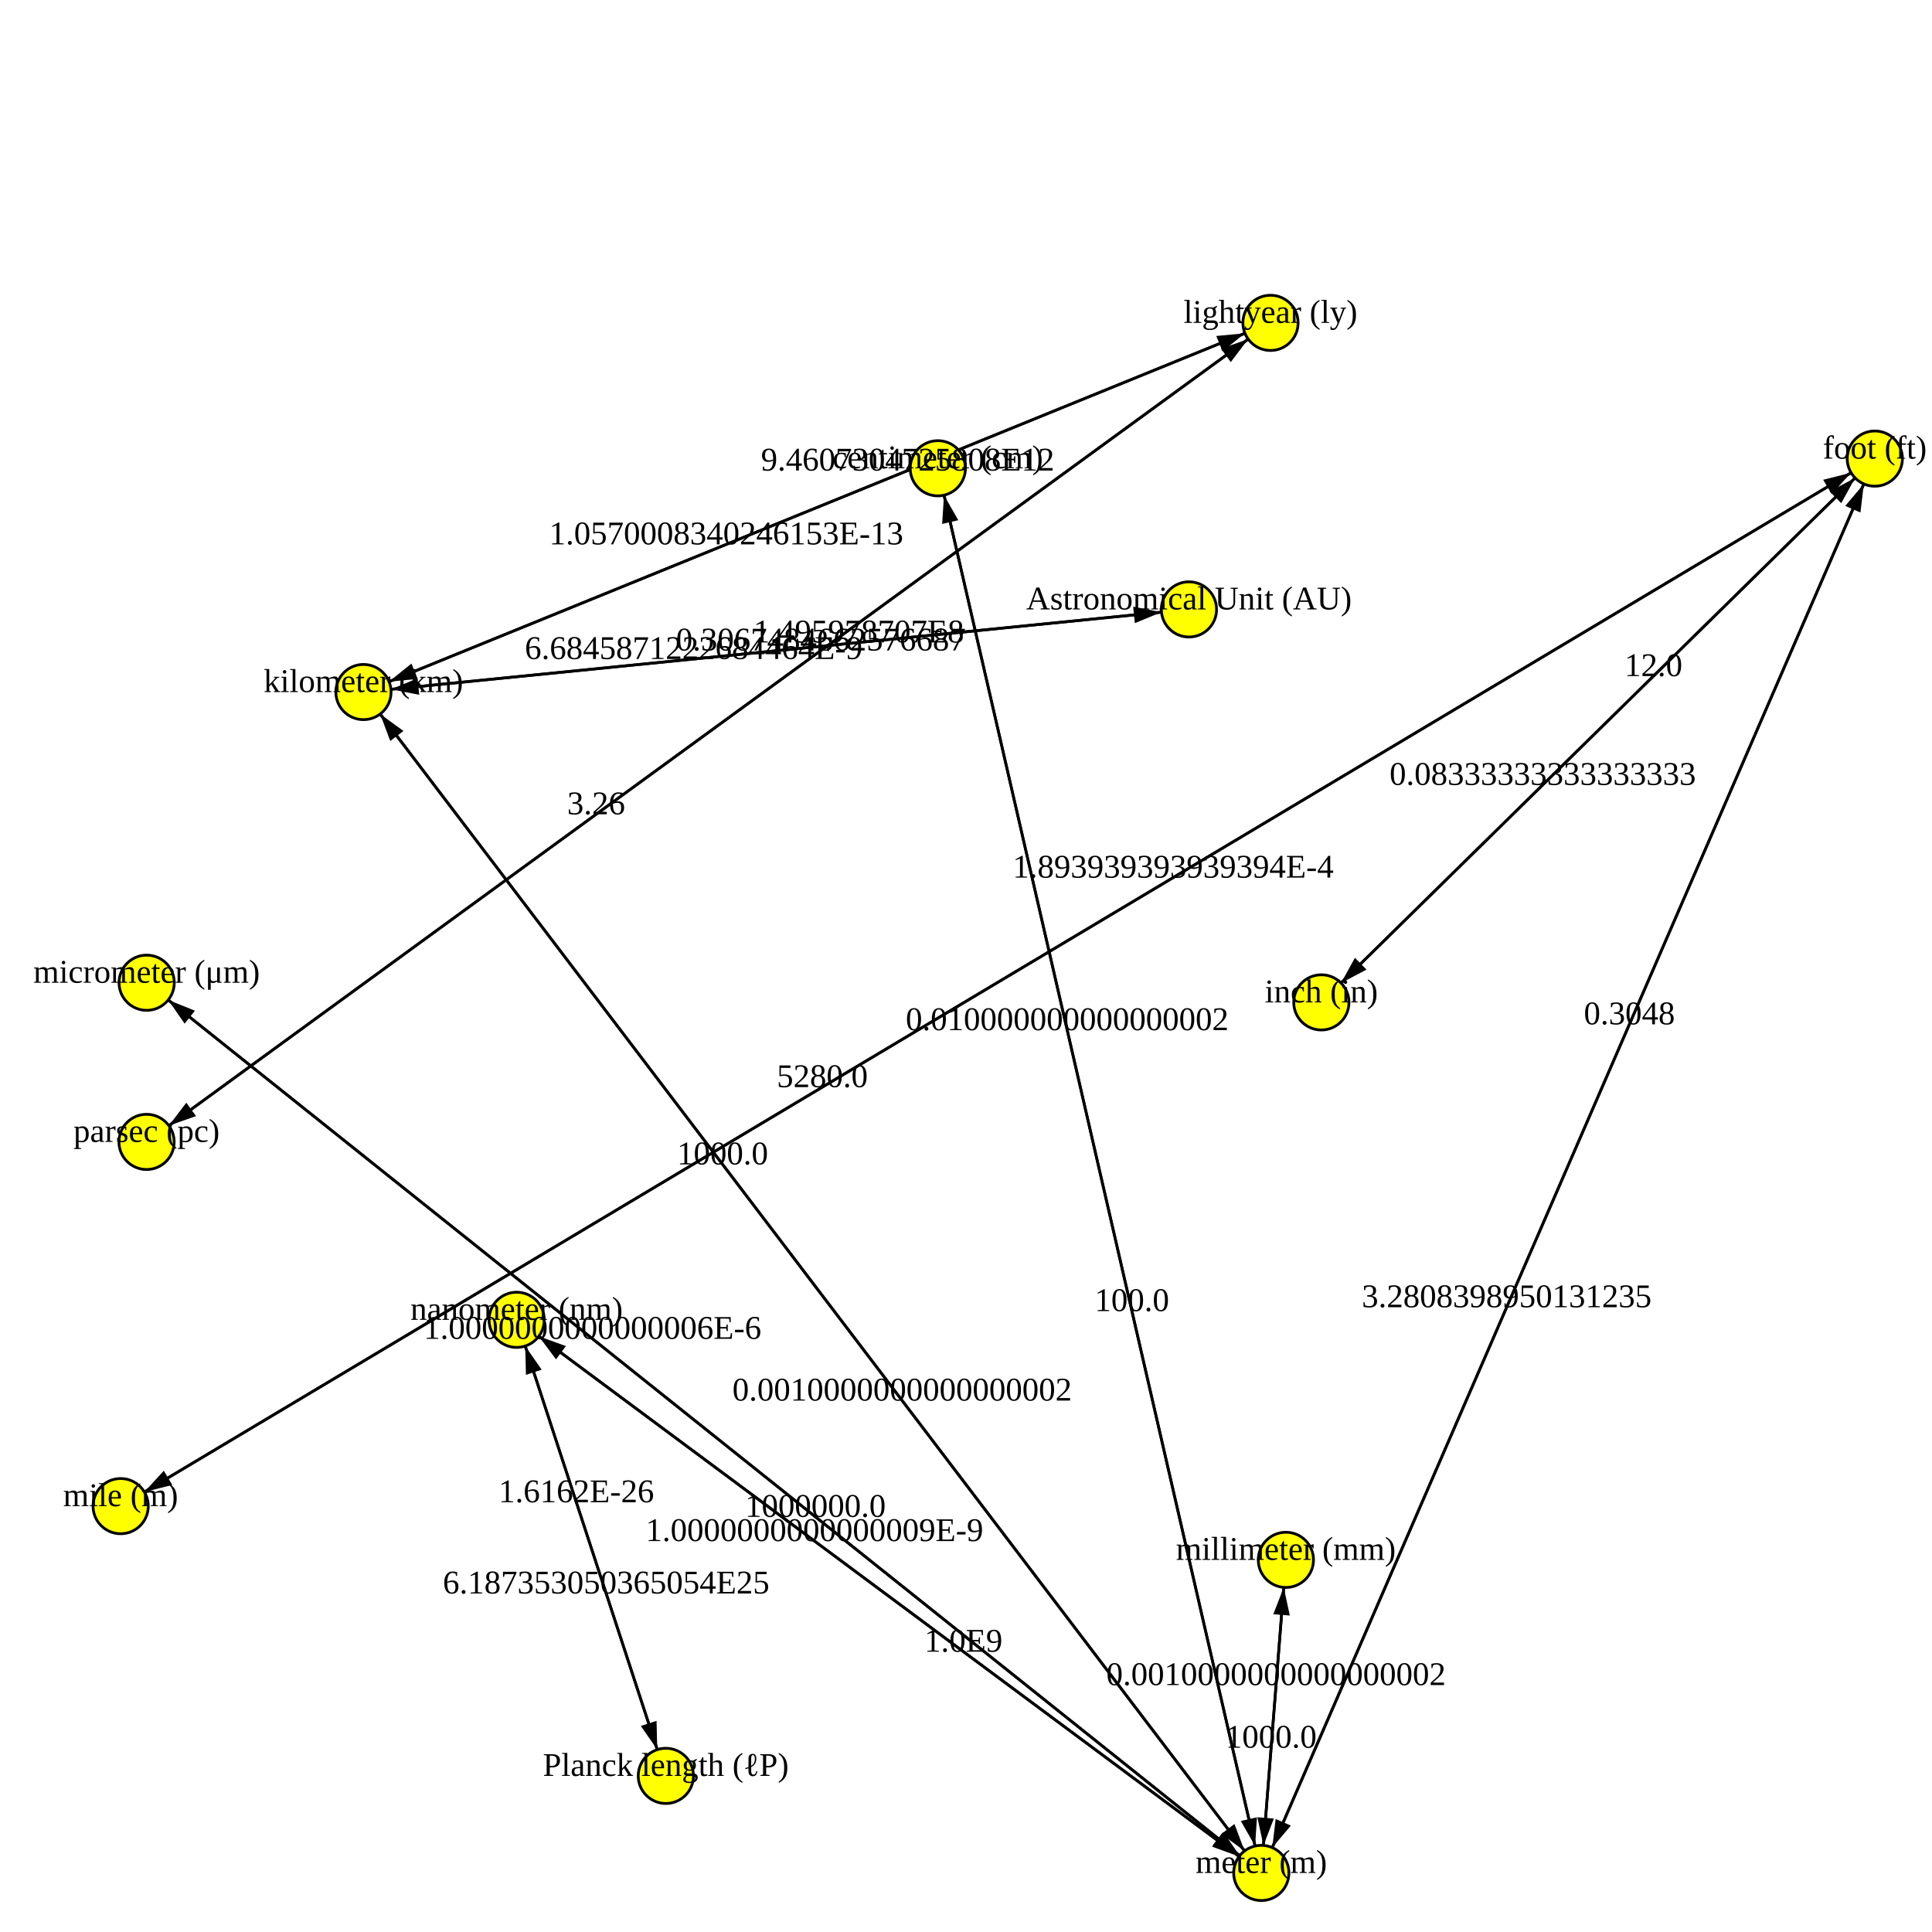
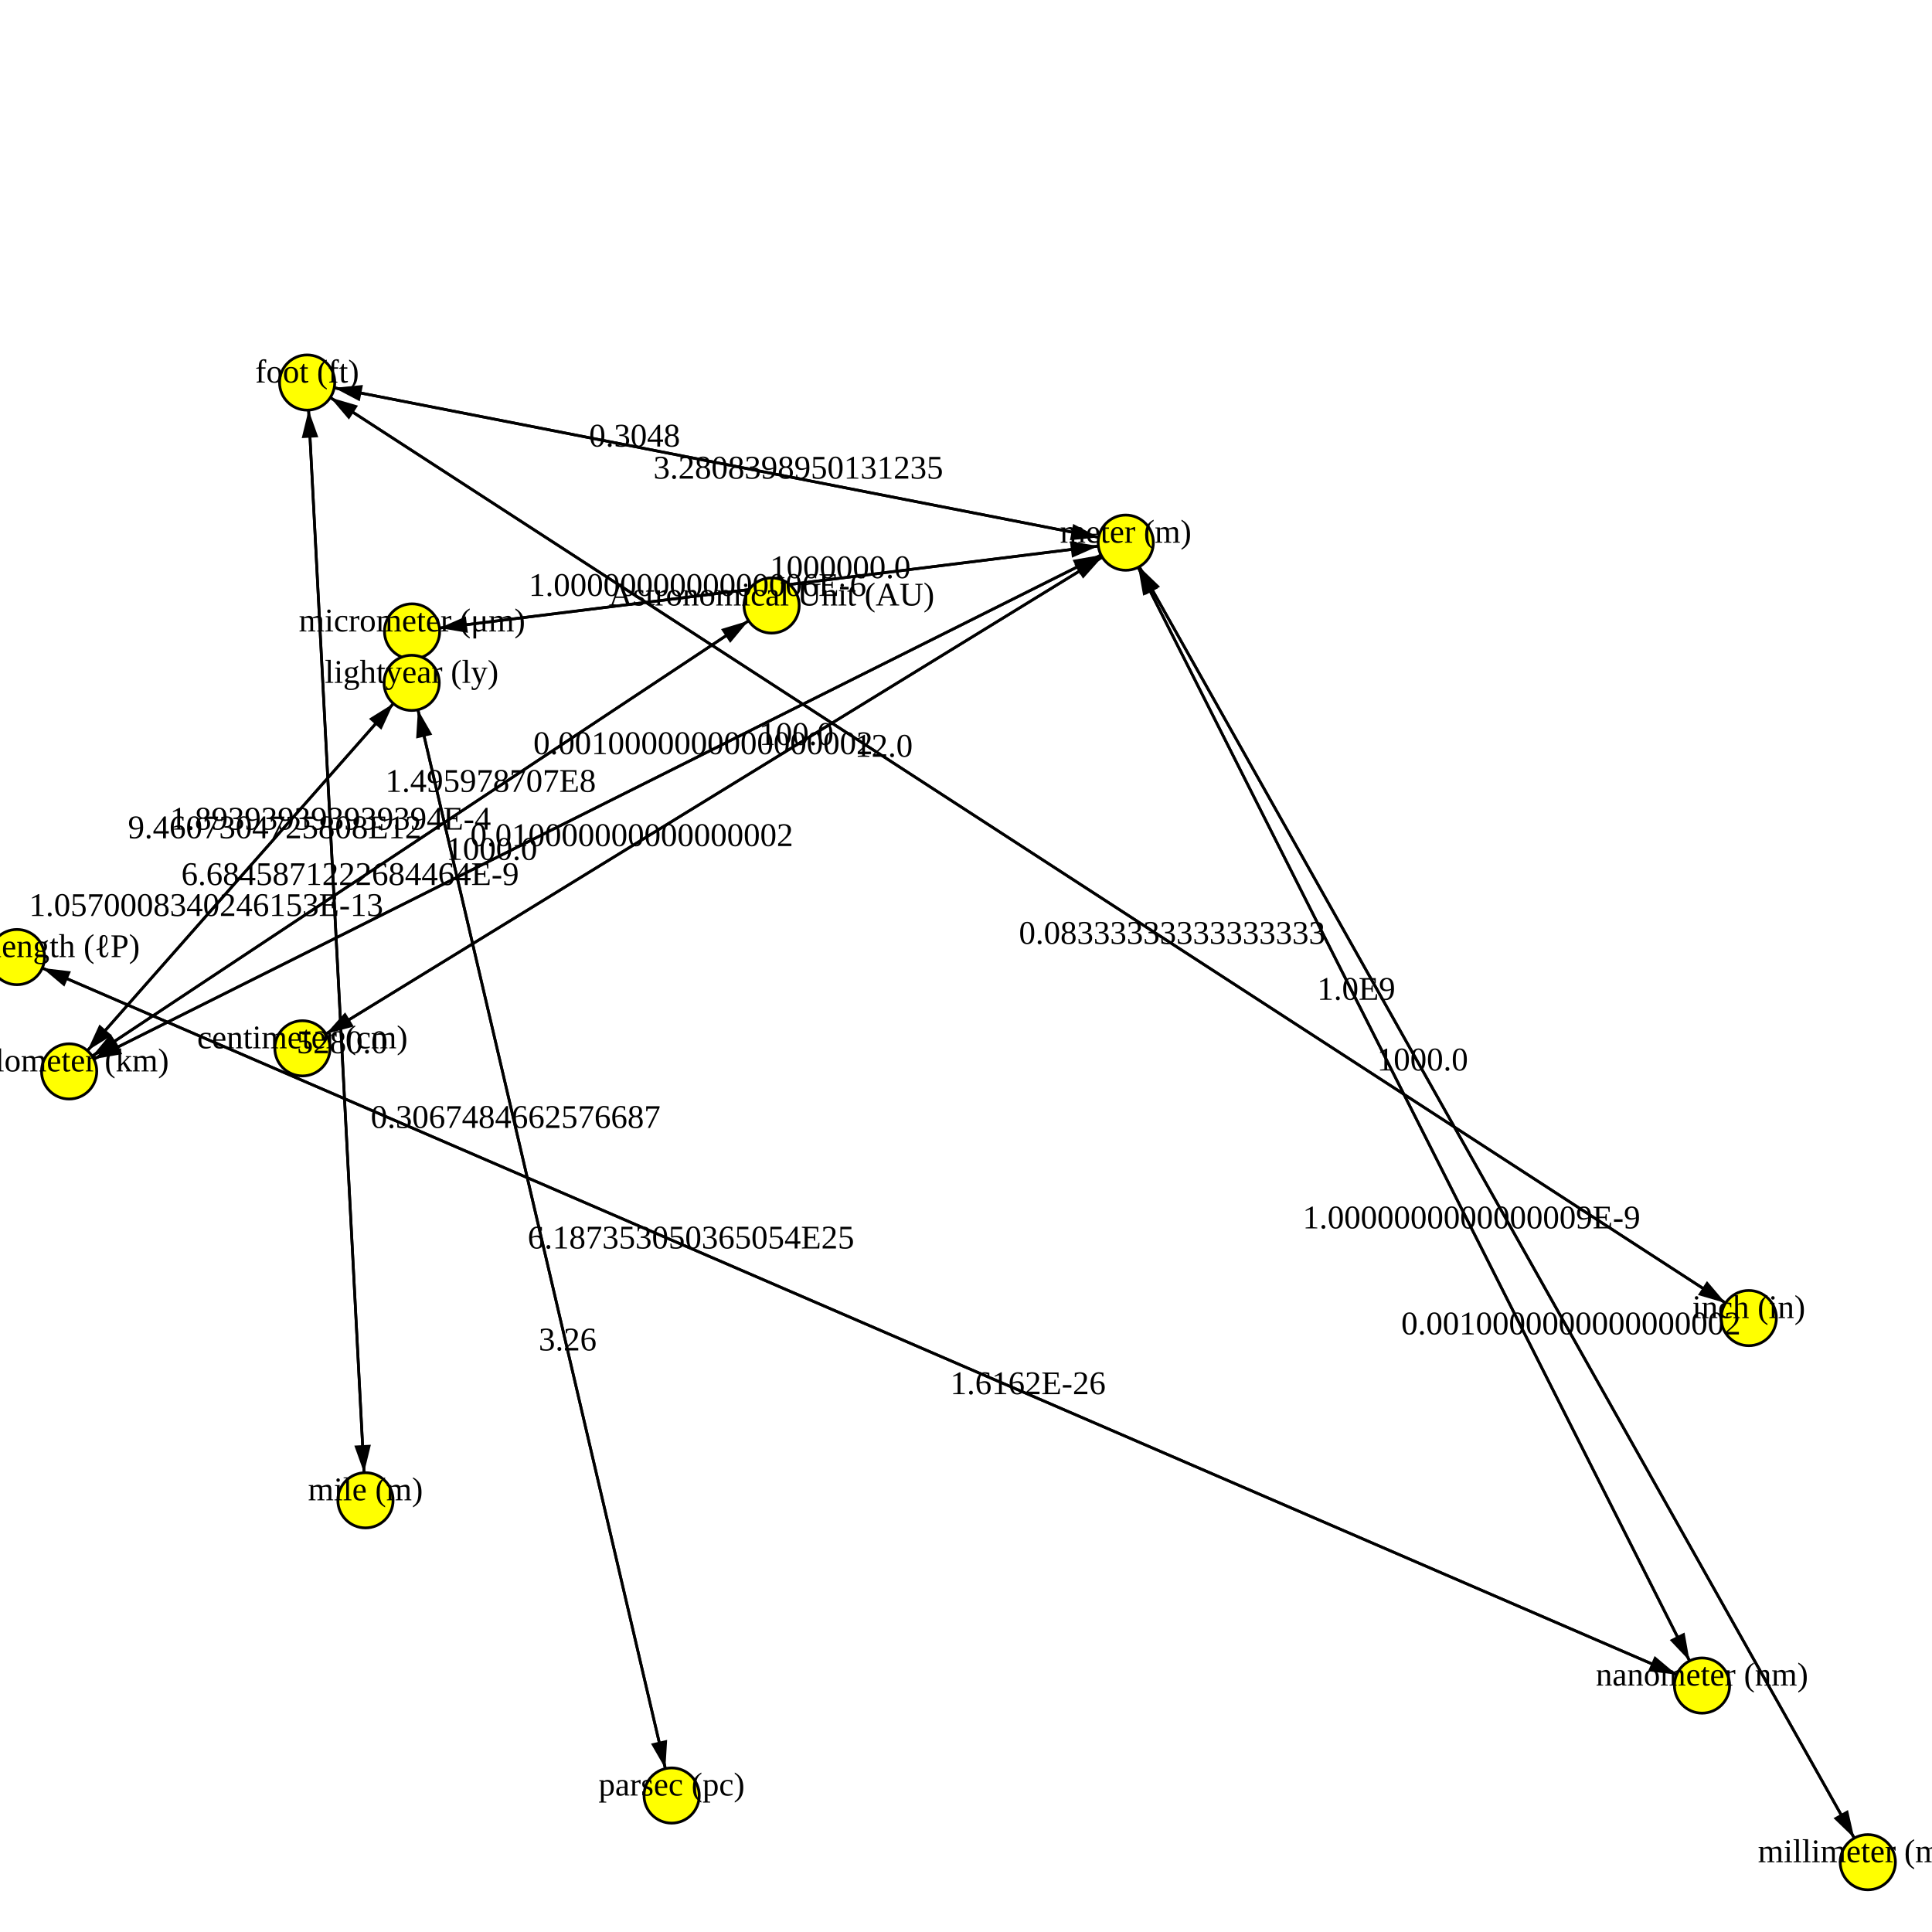
<svg xmlns="http://www.w3.org/2000/svg" version="1.1" width="700.0" height="700.0">
  <style>.caption {
  font-size: 14px;
  font-family: Georgia, serif;
}
</style>
-   <line x1="460.326" y1="116.979" x2="131.687" y2="250.742" stroke="rgb(0,0,0)" stroke-width="1" />
-   <line x1="679.279" y1="166.156" x2="43.716" y2="545.701" stroke="rgb(0,0,0)" stroke-width="1" />
-   <line x1="456.988" y1="678.6" x2="53.132" y2="356.062" stroke="rgb(0,0,0)" stroke-width="1" />
-   <line x1="679.279" y1="166.156" x2="478.752" y2="363.182" stroke="rgb(0,0,0)" stroke-width="1" />
-   <line x1="339.79" y1="169.666" x2="456.988" y2="678.6" stroke="rgb(0,0,0)" stroke-width="1" />
-   <line x1="456.988" y1="678.6" x2="131.687" y2="250.742" stroke="rgb(0,0,0)" stroke-width="1" />
-   <line x1="131.687" y1="250.742" x2="430.778" y2="220.801" stroke="rgb(0,0,0)" stroke-width="1" />
-   <line x1="131.687" y1="250.742" x2="456.988" y2="678.6" stroke="rgb(0,0,0)" stroke-width="1" />
-   <line x1="456.988" y1="678.6" x2="339.79" y2="169.666" stroke="rgb(0,0,0)" stroke-width="1" />
-   <line x1="478.752" y1="363.182" x2="679.279" y2="166.156" stroke="rgb(0,0,0)" stroke-width="1" />
-   <line x1="430.778" y1="220.801" x2="131.687" y2="250.742" stroke="rgb(0,0,0)" stroke-width="1" />
-   <line x1="241.246" y1="643.434" x2="187.19" y2="478.192" stroke="rgb(0,0,0)" stroke-width="1" />
-   <line x1="187.19" y1="478.192" x2="241.246" y2="643.434" stroke="rgb(0,0,0)" stroke-width="1" />
-   <line x1="43.716" y1="545.701" x2="679.279" y2="166.156" stroke="rgb(0,0,0)" stroke-width="1" />
-   <line x1="53.098" y1="413.735" x2="460.326" y2="116.979" stroke="rgb(0,0,0)" stroke-width="1" />
-   <line x1="679.279" y1="166.156" x2="456.988" y2="678.6" stroke="rgb(0,0,0)" stroke-width="1" />
-   <line x1="131.687" y1="250.742" x2="460.326" y2="116.979" stroke="rgb(0,0,0)" stroke-width="1" />
-   <line x1="456.988" y1="678.6" x2="187.19" y2="478.192" stroke="rgb(0,0,0)" stroke-width="1" />
-   <line x1="456.988" y1="678.6" x2="465.901" y2="565.164" stroke="rgb(0,0,0)" stroke-width="1" />
-   <line x1="53.132" y1="356.062" x2="456.988" y2="678.6" stroke="rgb(0,0,0)" stroke-width="1" />
-   <line x1="187.19" y1="478.192" x2="456.988" y2="678.6" stroke="rgb(0,0,0)" stroke-width="1" />
-   <line x1="456.988" y1="678.6" x2="679.279" y2="166.156" stroke="rgb(0,0,0)" stroke-width="1" />
-   <line x1="465.901" y1="565.164" x2="456.988" y2="678.6" stroke="rgb(0,0,0)" stroke-width="1" />
-   <line x1="460.326" y1="116.979" x2="53.098" y2="413.735" stroke="rgb(0,0,0)" stroke-width="1" />
-   <polygon points="10,0 20,3 20,-3" fill="black" transform="translate(131.6868,250.7424) rotate(337.8526)" />
-   <polygon points="10,0 20,3 20,-3" fill="black" transform="translate(43.71559,545.701) rotate(329.1552)" />
-   <polygon points="10,0 20,3 20,-3" fill="black" transform="translate(53.13237,356.0619) rotate(38.61246)" />
-   <polygon points="10,0 20,3 20,-3" fill="black" transform="translate(478.7521,363.1824) rotate(315.5045)" />
-   <polygon points="10,0 20,3 20,-3" fill="black" transform="translate(456.9883,678.5997) rotate(257.0319)" />
-   <polygon points="10,0 20,3 20,-3" fill="black" transform="translate(131.6868,250.7424) rotate(52.75413)" />
-   <polygon points="10,0 20,3 20,-3" fill="black" transform="translate(430.7783,220.8012) rotate(174.2833)" />
-   <polygon points="10,0 20,3 20,-3" fill="black" transform="translate(456.9883,678.5997) rotate(232.7541)" />
-   <polygon points="10,0 20,3 20,-3" fill="black" transform="translate(339.7901,169.6661) rotate(77.03189)" />
-   <polygon points="10,0 20,3 20,-3" fill="black" transform="translate(679.2789,166.156) rotate(135.5045)" />
-   <polygon points="10,0 20,3 20,-3" fill="black" transform="translate(131.6868,250.7424) rotate(354.2833)" />
-   <polygon points="10,0 20,3 20,-3" fill="black" transform="translate(187.1899,478.1919) rotate(71.88527)" />
-   <polygon points="10,0 20,3 20,-3" fill="black" transform="translate(241.2464,643.4339) rotate(251.8853)" />
-   <polygon points="10,0 20,3 20,-3" fill="black" transform="translate(679.2789,166.156) rotate(149.1552)" />
-   <polygon points="10,0 20,3 20,-3" fill="black" transform="translate(460.3262,116.979) rotate(143.9183)" />
-   <polygon points="10,0 20,3 20,-3" fill="black" transform="translate(456.9883,678.5997) rotate(293.4505)" />
-   <polygon points="10,0 20,3 20,-3" fill="black" transform="translate(460.3262,116.979) rotate(157.8526)" />
-   <polygon points="10,0 20,3 20,-3" fill="black" transform="translate(187.1899,478.1919) rotate(36.60517)" />
-   <polygon points="10,0 20,3 20,-3" fill="black" transform="translate(465.9012,565.1643) rotate(94.49263)" />
-   <polygon points="10,0 20,3 20,-3" fill="black" transform="translate(456.9883,678.5997) rotate(218.6125)" />
-   <polygon points="10,0 20,3 20,-3" fill="black" transform="translate(456.9883,678.5997) rotate(216.6052)" />
-   <polygon points="10,0 20,3 20,-3" fill="black" transform="translate(679.2789,166.156) rotate(113.4505)" />
-   <polygon points="10,0 20,3 20,-3" fill="black" transform="translate(456.9883,678.5997) rotate(274.4926)" />
-   <polygon points="10,0 20,3 20,-3" fill="black" transform="translate(53.0985,413.735) rotate(323.9183)" />
-   <circle cx="478.752" cy="363.182" r="10" fill="rgb(255,255,0)" stroke="rgb(0,0,0)" stroke-width="1" />
-   <circle cx="456.988" cy="678.6" r="10" fill="rgb(255,255,0)" stroke="rgb(0,0,0)" stroke-width="1" />
-   <circle cx="679.279" cy="166.156" r="10" fill="rgb(255,255,0)" stroke="rgb(0,0,0)" stroke-width="1" />
-   <circle cx="53.132" cy="356.062" r="10" fill="rgb(255,255,0)" stroke="rgb(0,0,0)" stroke-width="1" />
-   <circle cx="187.19" cy="478.192" r="10" fill="rgb(255,255,0)" stroke="rgb(0,0,0)" stroke-width="1" />
-   <circle cx="430.778" cy="220.801" r="10" fill="rgb(255,255,0)" stroke="rgb(0,0,0)" stroke-width="1" />
-   <circle cx="465.901" cy="565.164" r="10" fill="rgb(255,255,0)" stroke="rgb(0,0,0)" stroke-width="1" />
-   <circle cx="241.246" cy="643.434" r="10" fill="rgb(255,255,0)" stroke="rgb(0,0,0)" stroke-width="1" />
-   <circle cx="131.687" cy="250.742" r="10" fill="rgb(255,255,0)" stroke="rgb(0,0,0)" stroke-width="1" />
-   <circle cx="43.716" cy="545.701" r="10" fill="rgb(255,255,0)" stroke="rgb(0,0,0)" stroke-width="1" />
-   <circle cx="339.79" cy="169.666" r="10" fill="rgb(255,255,0)" stroke="rgb(0,0,0)" stroke-width="1" />
-   <circle cx="53.098" cy="413.735" r="10" fill="rgb(255,255,0)" stroke="rgb(0,0,0)" stroke-width="1" />
-   <circle cx="460.326" cy="116.979" r="10" fill="rgb(255,255,0)" stroke="rgb(0,0,0)" stroke-width="1" />
-   <text text-anchor="middle" alignment-baseline="middle" x="478.752" y="363.182" fill="rgb(0,0,0)" font-size="12">inch (in)</text>
-   <text text-anchor="middle" alignment-baseline="middle" x="456.988" y="678.6" fill="rgb(0,0,0)" font-size="12">meter (m)</text>
-   <text text-anchor="middle" alignment-baseline="middle" x="679.279" y="166.156" fill="rgb(0,0,0)" font-size="12">foot (ft)</text>
-   <text text-anchor="middle" alignment-baseline="middle" x="53.132" y="356.062" fill="rgb(0,0,0)" font-size="12">micrometer (μm)</text>
-   <text text-anchor="middle" alignment-baseline="middle" x="187.19" y="478.192" fill="rgb(0,0,0)" font-size="12">nanometer (nm)</text>
-   <text text-anchor="middle" alignment-baseline="middle" x="430.778" y="220.801" fill="rgb(0,0,0)" font-size="12">Astronomical Unit (AU)</text>
-   <text text-anchor="middle" alignment-baseline="middle" x="465.901" y="565.164" fill="rgb(0,0,0)" font-size="12">millimeter (mm)</text>
-   <text text-anchor="middle" alignment-baseline="middle" x="241.246" y="643.434" fill="rgb(0,0,0)" font-size="12">Planck length (ℓP)</text>
-   <text text-anchor="middle" alignment-baseline="middle" x="131.687" y="250.742" fill="rgb(0,0,0)" font-size="12">kilometer (km)</text>
-   <text text-anchor="middle" alignment-baseline="middle" x="43.716" y="545.701" fill="rgb(0,0,0)" font-size="12">mile (m)</text>
-   <text text-anchor="middle" alignment-baseline="middle" x="339.79" y="169.666" fill="rgb(0,0,0)" font-size="12">centimeter (cm)</text>
-   <text text-anchor="middle" alignment-baseline="middle" x="53.098" y="413.735" fill="rgb(0,0,0)" font-size="12">parsec (pc)</text>
-   <text text-anchor="middle" alignment-baseline="middle" x="460.326" y="116.979" fill="rgb(0,0,0)" font-size="12">lightyear (ly)</text>
-   <text text-anchor="middle" alignment-baseline="middle" x="263.143" y="197.237" fill="rgb(0,0,0)" font-size="12">1.0570008340246153E-13</text>
-   <text text-anchor="middle" alignment-baseline="middle" x="297.941" y="393.883" fill="rgb(0,0,0)" font-size="12">5280.0</text>
-   <text text-anchor="middle" alignment-baseline="middle" x="214.675" y="485.077" fill="rgb(0,0,0)" font-size="12">1.0000000000000006E-6</text>
-   <text text-anchor="middle" alignment-baseline="middle" x="558.963" y="284.372" fill="rgb(0,0,0)" font-size="12">0.08333333333333333</text>
-   <text text-anchor="middle" alignment-baseline="middle" x="410.109" y="475.026" fill="rgb(0,0,0)" font-size="12">100.0</text>
-   <text text-anchor="middle" alignment-baseline="middle" x="261.807" y="421.885" fill="rgb(0,0,0)" font-size="12">1000.0</text>
-   <text text-anchor="middle" alignment-baseline="middle" x="311.142" y="232.778" fill="rgb(0,0,0)" font-size="12">1.495978707E8</text>
-   <text text-anchor="middle" alignment-baseline="middle" x="326.868" y="507.457" fill="rgb(0,0,0)" font-size="12">0.0010000000000000002</text>
-   <text text-anchor="middle" alignment-baseline="middle" x="386.669" y="373.24" fill="rgb(0,0,0)" font-size="12">0.010000000000000002</text>
-   <text text-anchor="middle" alignment-baseline="middle" x="599.068" y="244.967" fill="rgb(0,0,0)" font-size="12">12.0</text>
-   <text text-anchor="middle" alignment-baseline="middle" x="251.323" y="238.766" fill="rgb(0,0,0)" font-size="12">6.6845871222684464E-9</text>
-   <text text-anchor="middle" alignment-baseline="middle" x="208.813" y="544.289" fill="rgb(0,0,0)" font-size="12">1.6162E-26</text>
-   <text text-anchor="middle" alignment-baseline="middle" x="219.624" y="577.337" fill="rgb(0,0,0)" font-size="12">6.187353050365054E25</text>
-   <text text-anchor="middle" alignment-baseline="middle" x="425.054" y="317.974" fill="rgb(0,0,0)" font-size="12">1.893939393939394E-4</text>
-   <text text-anchor="middle" alignment-baseline="middle" x="297.435" y="235.681" fill="rgb(0,0,0)" font-size="12">0.3067484662576687</text>
-   <text text-anchor="middle" alignment-baseline="middle" x="545.905" y="473.622" fill="rgb(0,0,0)" font-size="12">3.2808398950131235</text>
-   <text text-anchor="middle" alignment-baseline="middle" x="328.87" y="170.484" fill="rgb(0,0,0)" font-size="12">9.4607304725808E12</text>
-   <text text-anchor="middle" alignment-baseline="middle" x="295.109" y="558.355" fill="rgb(0,0,0)" font-size="12">1.0000000000000009E-9</text>
-   <text text-anchor="middle" alignment-baseline="middle" x="462.336" y="610.538" fill="rgb(0,0,0)" font-size="12">0.0010000000000000002</text>
-   <text text-anchor="middle" alignment-baseline="middle" x="295.446" y="549.585" fill="rgb(0,0,0)" font-size="12">1000000.0</text>
-   <text text-anchor="middle" alignment-baseline="middle" x="349.069" y="598.437" fill="rgb(0,0,0)" font-size="12">1.0E9</text>
-   <text text-anchor="middle" alignment-baseline="middle" x="590.363" y="371.133" fill="rgb(0,0,0)" font-size="12">0.3048</text>
-   <text text-anchor="middle" alignment-baseline="middle" x="460.553" y="633.226" fill="rgb(0,0,0)" font-size="12">1000.0</text>
-   <text text-anchor="middle" alignment-baseline="middle" x="215.99" y="295.033" fill="rgb(0,0,0)" font-size="12">3.26</text>
+   <line x1="407.874" y1="196.617" x2="149.304" y2="228.78" stroke="rgb(0,0,0)" stroke-width="1" />
+   <line x1="109.576" y1="379.829" x2="407.874" y2="196.617" stroke="rgb(0,0,0)" stroke-width="1" />
+   <line x1="25.054" y1="388.187" x2="149.151" y2="247.411" stroke="rgb(0,0,0)" stroke-width="1" />
+   <line x1="111.285" y1="138.6" x2="633.61" y2="477.565" stroke="rgb(0,0,0)" stroke-width="1" />
+   <line x1="407.874" y1="196.617" x2="676.743" y2="674.711" stroke="rgb(0,0,0)" stroke-width="1" />
+   <line x1="111.285" y1="138.6" x2="407.874" y2="196.617" stroke="rgb(0,0,0)" stroke-width="1" />
+   <line x1="25.054" y1="388.187" x2="407.874" y2="196.617" stroke="rgb(0,0,0)" stroke-width="1" />
+   <line x1="407.874" y1="196.617" x2="616.669" y2="610.704" stroke="rgb(0,0,0)" stroke-width="1" />
+   <line x1="279.566" y1="219.381" x2="25.054" y2="388.187" stroke="rgb(0,0,0)" stroke-width="1" />
+   <line x1="111.285" y1="138.6" x2="132.417" y2="543.585" stroke="rgb(0,0,0)" stroke-width="1" />
+   <line x1="149.151" y1="247.411" x2="243.346" y2="650.547" stroke="rgb(0,0,0)" stroke-width="1" />
+   <line x1="132.417" y1="543.585" x2="111.285" y2="138.6" stroke="rgb(0,0,0)" stroke-width="1" />
+   <line x1="25.054" y1="388.187" x2="279.566" y2="219.381" stroke="rgb(0,0,0)" stroke-width="1" />
+   <line x1="616.669" y1="610.704" x2="407.874" y2="196.617" stroke="rgb(0,0,0)" stroke-width="1" />
+   <line x1="407.874" y1="196.617" x2="109.576" y2="379.829" stroke="rgb(0,0,0)" stroke-width="1" />
+   <line x1="616.669" y1="610.704" x2="6.147" y2="346.767" stroke="rgb(0,0,0)" stroke-width="1" />
+   <line x1="633.61" y1="477.565" x2="111.285" y2="138.6" stroke="rgb(0,0,0)" stroke-width="1" />
+   <line x1="149.151" y1="247.411" x2="25.054" y2="388.187" stroke="rgb(0,0,0)" stroke-width="1" />
+   <line x1="407.874" y1="196.617" x2="111.285" y2="138.6" stroke="rgb(0,0,0)" stroke-width="1" />
+   <line x1="243.346" y1="650.547" x2="149.151" y2="247.411" stroke="rgb(0,0,0)" stroke-width="1" />
+   <line x1="149.304" y1="228.78" x2="407.874" y2="196.617" stroke="rgb(0,0,0)" stroke-width="1" />
+   <line x1="407.874" y1="196.617" x2="25.054" y2="388.187" stroke="rgb(0,0,0)" stroke-width="1" />
+   <line x1="6.147" y1="346.767" x2="616.669" y2="610.704" stroke="rgb(0,0,0)" stroke-width="1" />
+   <line x1="676.743" y1="674.711" x2="407.874" y2="196.617" stroke="rgb(0,0,0)" stroke-width="1" />
+   <polygon points="10,0 20,3 20,-3" fill="black" transform="translate(149.3041,228.7795) rotate(352.9097)" />
+   <polygon points="10,0 20,3 20,-3" fill="black" transform="translate(407.8737,196.6174) rotate(148.4422)" />
+   <polygon points="10,0 20,3 20,-3" fill="black" transform="translate(149.1514,247.411) rotate(131.397)" />
+   <polygon points="10,0 20,3 20,-3" fill="black" transform="translate(633.6102,477.5654) rotate(212.9818)" />
+   <polygon points="10,0 20,3 20,-3" fill="black" transform="translate(676.7433,674.7112) rotate(240.6475)" />
+   <polygon points="10,0 20,3 20,-3" fill="black" transform="translate(407.8737,196.6174) rotate(191.0682)" />
+   <polygon points="10,0 20,3 20,-3" fill="black" transform="translate(407.8737,196.6174) rotate(153.4158)" />
+   <polygon points="10,0 20,3 20,-3" fill="black" transform="translate(616.6685,610.7041) rotate(243.2414)" />
+   <polygon points="10,0 20,3 20,-3" fill="black" transform="translate(25.05402,388.1867) rotate(326.4456)" />
+   <polygon points="10,0 20,3 20,-3" fill="black" transform="translate(132.4174,543.5854) rotate(267.013)" />
+   <polygon points="10,0 20,3 20,-3" fill="black" transform="translate(243.3461,650.5468) rotate(256.8485)" />
+   <polygon points="10,0 20,3 20,-3" fill="black" transform="translate(111.2854,138.6001) rotate(87.01304)" />
+   <polygon points="10,0 20,3 20,-3" fill="black" transform="translate(279.5658,219.3811) rotate(146.4456)" />
+   <polygon points="10,0 20,3 20,-3" fill="black" transform="translate(407.8737,196.6174) rotate(63.2414)" />
+   <polygon points="10,0 20,3 20,-3" fill="black" transform="translate(109.5761,379.8287) rotate(328.4422)" />
+   <polygon points="10,0 20,3 20,-3" fill="black" transform="translate(6.147353,346.767) rotate(23.37952)" />
+   <polygon points="10,0 20,3 20,-3" fill="black" transform="translate(111.2854,138.6001) rotate(32.98176)" />
+   <polygon points="10,0 20,3 20,-3" fill="black" transform="translate(25.05402,388.1867) rotate(311.397)" />
+   <polygon points="10,0 20,3 20,-3" fill="black" transform="translate(111.2854,138.6001) rotate(11.06818)" />
+   <polygon points="10,0 20,3 20,-3" fill="black" transform="translate(149.1514,247.411) rotate(76.8485)" />
+   <polygon points="10,0 20,3 20,-3" fill="black" transform="translate(407.8737,196.6174) rotate(172.9097)" />
+   <polygon points="10,0 20,3 20,-3" fill="black" transform="translate(25.05402,388.1867) rotate(333.4158)" />
+   <polygon points="10,0 20,3 20,-3" fill="black" transform="translate(616.6685,610.7041) rotate(203.3795)" />
+   <polygon points="10,0 20,3 20,-3" fill="black" transform="translate(407.8737,196.6174) rotate(60.64754)" />
+   <circle cx="633.61" cy="477.565" r="10" fill="rgb(255,255,0)" stroke="rgb(0,0,0)" stroke-width="1" />
+   <circle cx="407.874" cy="196.617" r="10" fill="rgb(255,255,0)" stroke="rgb(0,0,0)" stroke-width="1" />
+   <circle cx="111.285" cy="138.6" r="10" fill="rgb(255,255,0)" stroke="rgb(0,0,0)" stroke-width="1" />
+   <circle cx="149.304" cy="228.78" r="10" fill="rgb(255,255,0)" stroke="rgb(0,0,0)" stroke-width="1" />
+   <circle cx="616.669" cy="610.704" r="10" fill="rgb(255,255,0)" stroke="rgb(0,0,0)" stroke-width="1" />
+   <circle cx="279.566" cy="219.381" r="10" fill="rgb(255,255,0)" stroke="rgb(0,0,0)" stroke-width="1" />
+   <circle cx="676.743" cy="674.711" r="10" fill="rgb(255,255,0)" stroke="rgb(0,0,0)" stroke-width="1" />
+   <circle cx="6.147" cy="346.767" r="10" fill="rgb(255,255,0)" stroke="rgb(0,0,0)" stroke-width="1" />
+   <circle cx="25.054" cy="388.187" r="10" fill="rgb(255,255,0)" stroke="rgb(0,0,0)" stroke-width="1" />
+   <circle cx="132.417" cy="543.585" r="10" fill="rgb(255,255,0)" stroke="rgb(0,0,0)" stroke-width="1" />
+   <circle cx="109.576" cy="379.829" r="10" fill="rgb(255,255,0)" stroke="rgb(0,0,0)" stroke-width="1" />
+   <circle cx="243.346" cy="650.547" r="10" fill="rgb(255,255,0)" stroke="rgb(0,0,0)" stroke-width="1" />
+   <circle cx="149.151" cy="247.411" r="10" fill="rgb(255,255,0)" stroke="rgb(0,0,0)" stroke-width="1" />
+   <text text-anchor="middle" alignment-baseline="middle" x="633.61" y="477.565" fill="rgb(0,0,0)" font-size="12">inch (in)</text>
+   <text text-anchor="middle" alignment-baseline="middle" x="407.874" y="196.617" fill="rgb(0,0,0)" font-size="12">meter (m)</text>
+   <text text-anchor="middle" alignment-baseline="middle" x="111.285" y="138.6" fill="rgb(0,0,0)" font-size="12">foot (ft)</text>
+   <text text-anchor="middle" alignment-baseline="middle" x="149.304" y="228.78" fill="rgb(0,0,0)" font-size="12">micrometer (μm)</text>
+   <text text-anchor="middle" alignment-baseline="middle" x="616.669" y="610.704" fill="rgb(0,0,0)" font-size="12">nanometer (nm)</text>
+   <text text-anchor="middle" alignment-baseline="middle" x="279.566" y="219.381" fill="rgb(0,0,0)" font-size="12">Astronomical Unit (AU)</text>
+   <text text-anchor="middle" alignment-baseline="middle" x="676.743" y="674.711" fill="rgb(0,0,0)" font-size="12">millimeter (mm)</text>
+   <text text-anchor="middle" alignment-baseline="middle" x="6.147" y="346.767" fill="rgb(0,0,0)" font-size="12">Planck length (ℓP)</text>
+   <text text-anchor="middle" alignment-baseline="middle" x="25.054" y="388.187" fill="rgb(0,0,0)" font-size="12">kilometer (km)</text>
+   <text text-anchor="middle" alignment-baseline="middle" x="132.417" y="543.585" fill="rgb(0,0,0)" font-size="12">mile (m)</text>
+   <text text-anchor="middle" alignment-baseline="middle" x="109.576" y="379.829" fill="rgb(0,0,0)" font-size="12">centimeter (cm)</text>
+   <text text-anchor="middle" alignment-baseline="middle" x="243.346" y="650.547" fill="rgb(0,0,0)" font-size="12">parsec (pc)</text>
+   <text text-anchor="middle" alignment-baseline="middle" x="149.151" y="247.411" fill="rgb(0,0,0)" font-size="12">lightyear (ly)</text>
+   <text text-anchor="middle" alignment-baseline="middle" x="252.732" y="215.915" fill="rgb(0,0,0)" font-size="12">1.0000000000000006E-6</text>
+   <text text-anchor="middle" alignment-baseline="middle" x="288.555" y="269.902" fill="rgb(0,0,0)" font-size="12">100.0</text>
+   <text text-anchor="middle" alignment-baseline="middle" x="99.512" y="303.721" fill="rgb(0,0,0)" font-size="12">9.4607304725808E12</text>
+   <text text-anchor="middle" alignment-baseline="middle" x="424.68" y="341.979" fill="rgb(0,0,0)" font-size="12">0.08333333333333333</text>
+   <text text-anchor="middle" alignment-baseline="middle" x="569.195" y="483.474" fill="rgb(0,0,0)" font-size="12">0.0010000000000000002</text>
+   <text text-anchor="middle" alignment-baseline="middle" x="289.238" y="173.41" fill="rgb(0,0,0)" font-size="12">3.2808398950131235</text>
+   <text text-anchor="middle" alignment-baseline="middle" x="254.746" y="273.245" fill="rgb(0,0,0)" font-size="12">0.0010000000000000002</text>
+   <text text-anchor="middle" alignment-baseline="middle" x="533.151" y="445.069" fill="rgb(0,0,0)" font-size="12">1.0000000000000009E-9</text>
+   <text text-anchor="middle" alignment-baseline="middle" x="126.859" y="320.665" fill="rgb(0,0,0)" font-size="12">6.6845871222684464E-9</text>
+   <text text-anchor="middle" alignment-baseline="middle" x="123.965" y="381.591" fill="rgb(0,0,0)" font-size="12">5280.0</text>
+   <text text-anchor="middle" alignment-baseline="middle" x="205.668" y="489.292" fill="rgb(0,0,0)" font-size="12">3.26</text>
+   <text text-anchor="middle" alignment-baseline="middle" x="119.738" y="300.594" fill="rgb(0,0,0)" font-size="12">1.893939393939394E-4</text>
+   <text text-anchor="middle" alignment-baseline="middle" x="177.761" y="286.903" fill="rgb(0,0,0)" font-size="12">1.495978707E8</text>
+   <text text-anchor="middle" alignment-baseline="middle" x="491.392" y="362.252" fill="rgb(0,0,0)" font-size="12">1.0E9</text>
+   <text text-anchor="middle" alignment-baseline="middle" x="228.895" y="306.544" fill="rgb(0,0,0)" font-size="12">0.010000000000000002</text>
+   <text text-anchor="middle" alignment-baseline="middle" x="250.356" y="452.342" fill="rgb(0,0,0)" font-size="12">6.187353050365054E25</text>
+   <text text-anchor="middle" alignment-baseline="middle" x="320.215" y="274.186" fill="rgb(0,0,0)" font-size="12">12.0</text>
+   <text text-anchor="middle" alignment-baseline="middle" x="74.693" y="331.876" fill="rgb(0,0,0)" font-size="12">1.0570008340246153E-13</text>
+   <text text-anchor="middle" alignment-baseline="middle" x="229.921" y="161.807" fill="rgb(0,0,0)" font-size="12">0.3048</text>
+   <text text-anchor="middle" alignment-baseline="middle" x="186.829" y="408.665" fill="rgb(0,0,0)" font-size="12">0.3067484662576687</text>
+   <text text-anchor="middle" alignment-baseline="middle" x="304.446" y="209.482" fill="rgb(0,0,0)" font-size="12">1000000.0</text>
+   <text text-anchor="middle" alignment-baseline="middle" x="178.182" y="311.559" fill="rgb(0,0,0)" font-size="12">1000.0</text>
+   <text text-anchor="middle" alignment-baseline="middle" x="372.46" y="505.129" fill="rgb(0,0,0)" font-size="12">1.6162E-26</text>
+   <text text-anchor="middle" alignment-baseline="middle" x="515.422" y="387.855" fill="rgb(0,0,0)" font-size="12">1000.0</text>
      Sorry, your browser does not support inline SVG.
    </svg>
